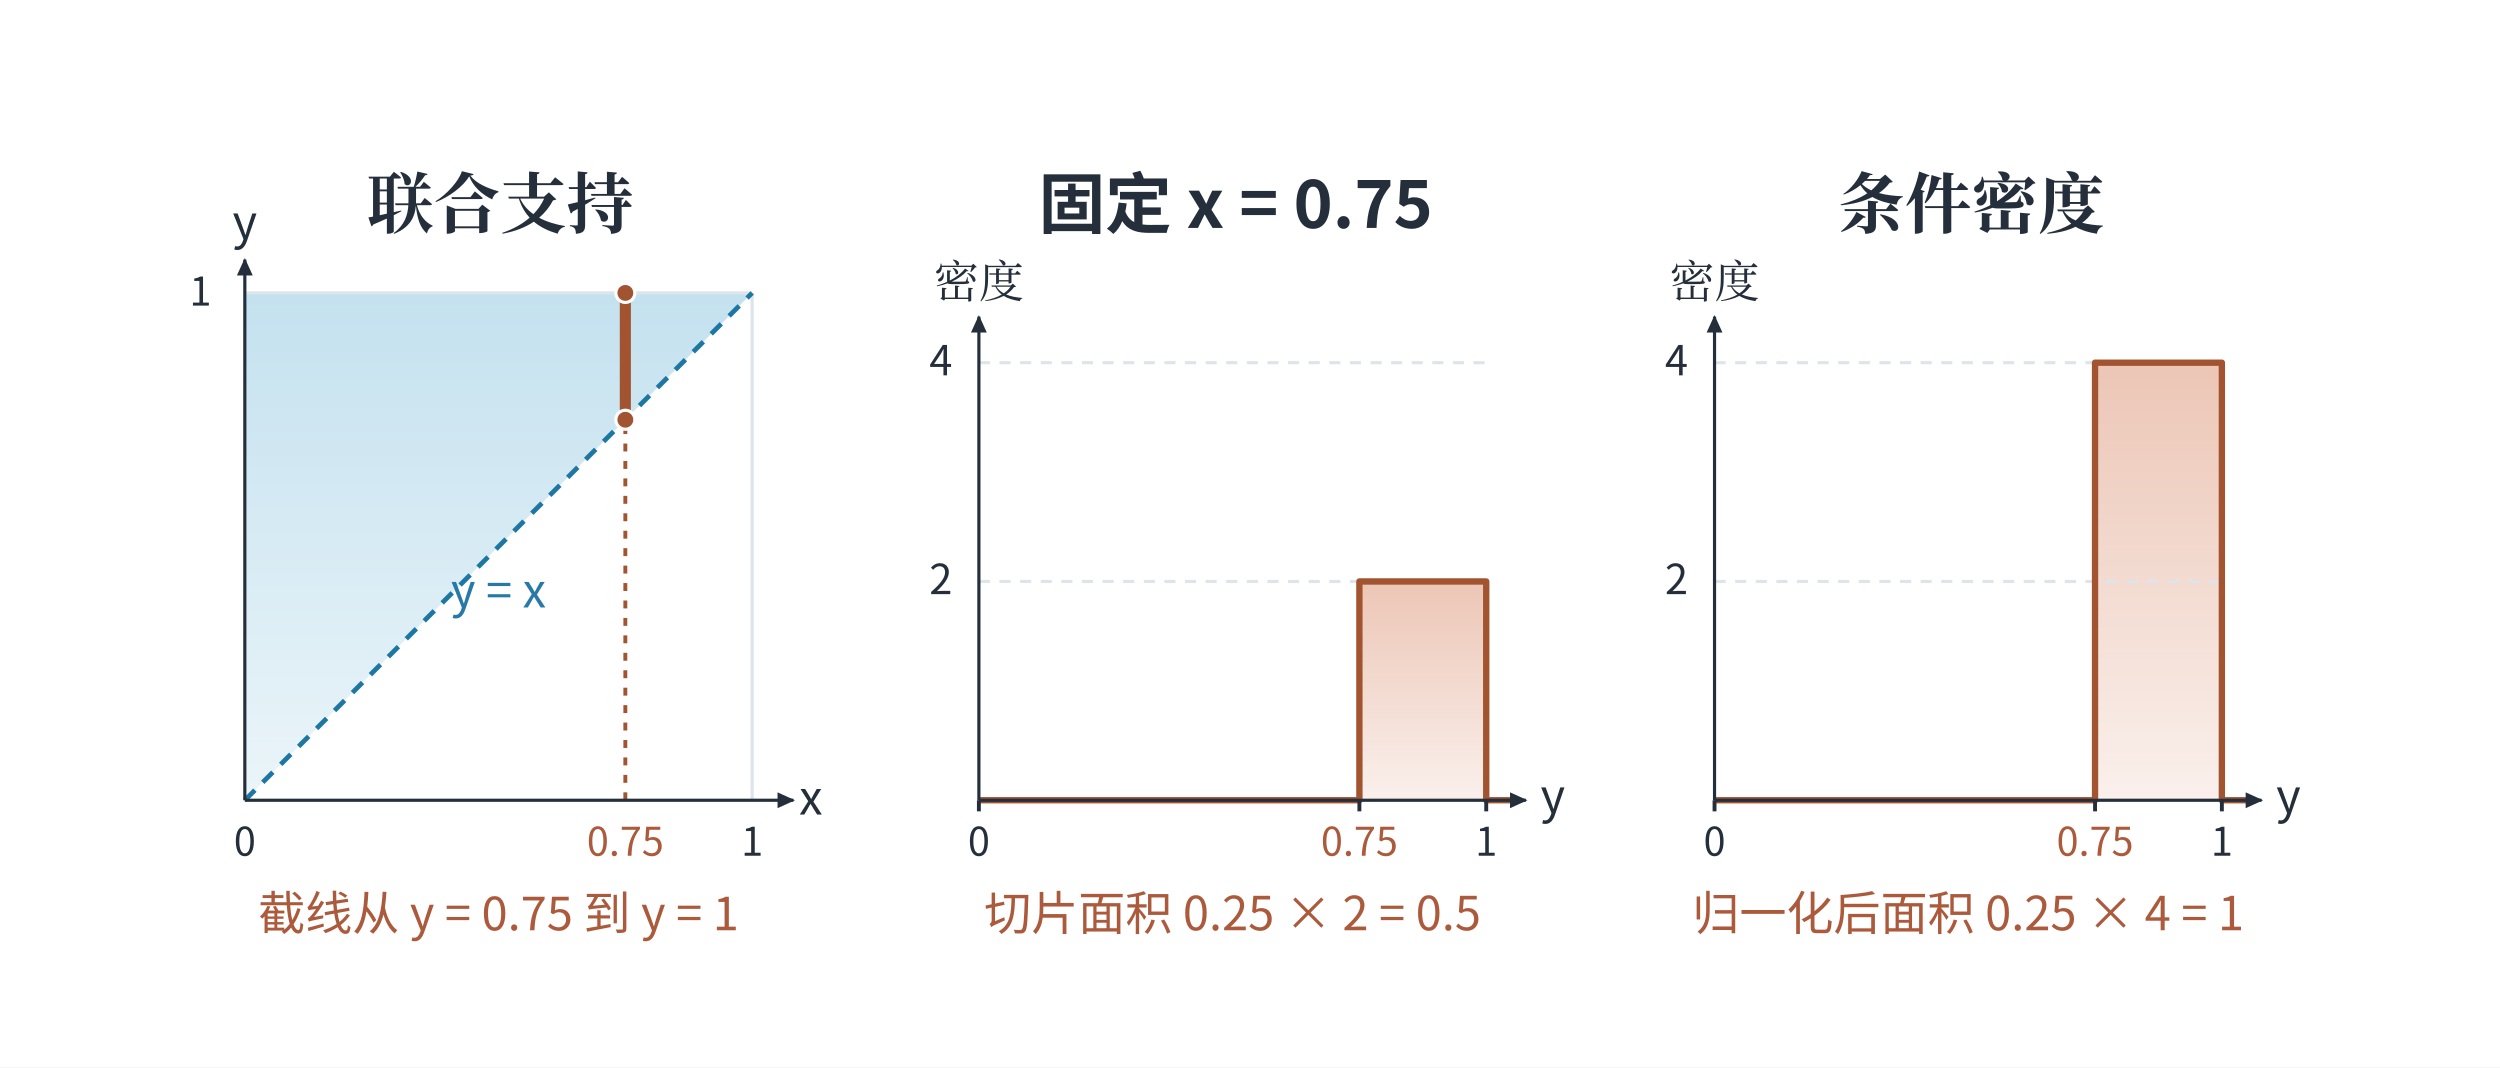
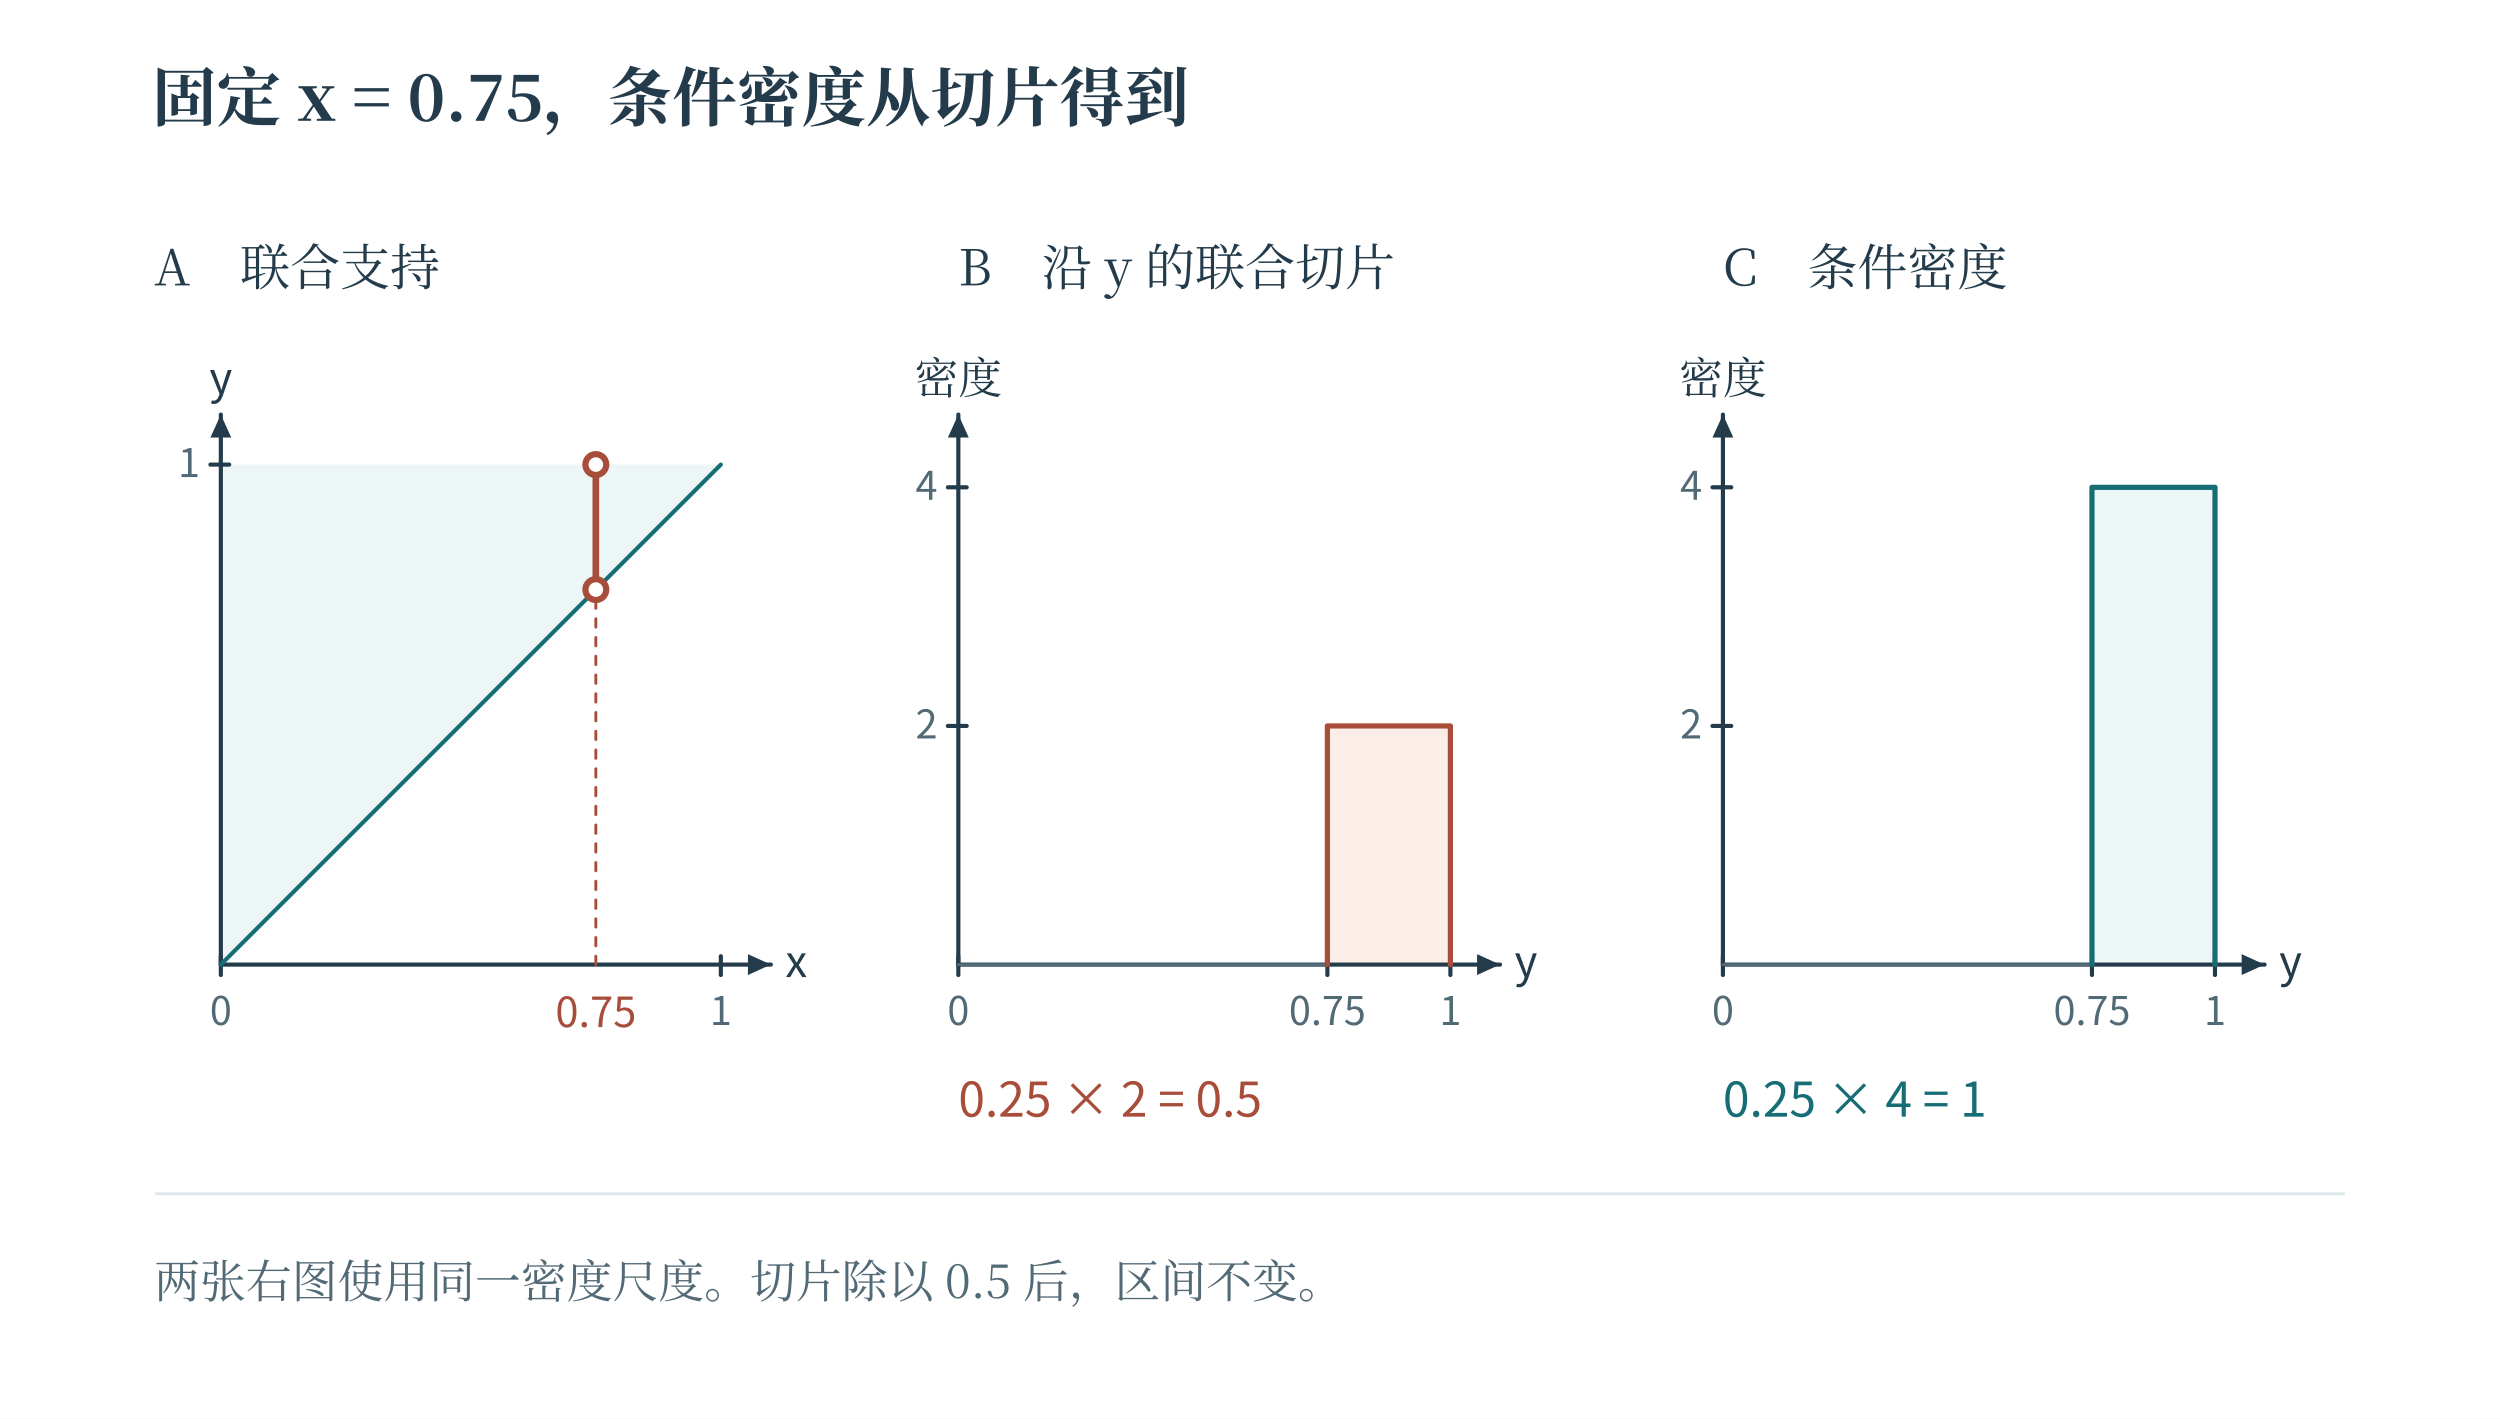
- <svg xmlns="http://www.w3.org/2000/svg" width="996.48" height="425.48" viewBox="-18.24 66.76 996.48 425.48" role="img" aria-labelledby="artwork-title artwork-desc">
+ <svg xmlns="http://www.w3.org/2000/svg" width="1200" height="681" viewBox="0 0 1200 681" role="img" aria-labelledby="fig-title fig-desc">
+   <rect x="0" y="0" width="1200" height="681" fill="#ffffff" opacity="1" />
  <defs>
-     <clipPath id="artwork-view">
-       <rect x="25" y="114" width="910" height="338.09" />
-     </clipPath>
+     <linearGradient id="t" x2="0.85" y2="1">
+       <stop stop-color="#fff" />
+       <stop offset="1" stop-color="#ecf6f6" />
+     </linearGradient>
+     <linearGradient id="r" x2="0.85" y2="1">
+       <stop stop-color="#fff" />
+       <stop offset="1" stop-color="#fbede8" />
+     </linearGradient>
+     <linearGradient id="v" x2="0.85" y2="1">
+       <stop stop-color="#fff" />
+       <stop offset="1" stop-color="#e8e6f2" />
+     </linearGradient>
+     <linearGradient id="n" x2="0.85" y2="1">
+       <stop stop-color="#fff" />
+       <stop offset="1" stop-color="#f1f5f6" />
+     </linearGradient>
  </defs>
-   <rect id="edition-paper" x="-18.24" y="66.76" width="996.48" height="425.48" fill="#ffffff" />
-   <svg id="edition-view" x="0" y="85" width="960" height="389" viewBox="0 85 960 389" overflow="hidden">
-     <rect width="960" height="474" fill="#ffffff" />
-     <g clip-path="url(#artwork-view)">
-       <g transform="translate(25 114) scale(0.631944)">
-         <g>
-           <rect width="1440" height="535" fill="#ffffff" />
-           <defs>
-             <linearGradient id="bluefill" x2="0" y2="1">
-               <stop stop-color="#c4e1ef" />
-               <stop offset="1" stop-color="#ebf5f9" />
-             </linearGradient>
-             <linearGradient id="orangefill" x2="0" y2="1">
-               <stop stop-color="#ecc6b6" />
-               <stop offset="1" stop-color="#faf0ec" />
-             </linearGradient>
-             <linearGradient id="simplexfill" x1="0" x2="1" y1="1" y2="0">
-               <stop stop-color="#e1f3ea" />
-               <stop offset=".55" stop-color="#e1edf7" />
-               <stop offset="1" stop-color="#ece3f8" />
-             </linearGradient>
-             <marker id="axis" orient="auto" markerUnits="userSpaceOnUse" markerWidth="12" markerHeight="10" refX="10" refY="5">
-               <path d="M0 0 11 5 0 10Z" fill="#252f3c" />
-             </marker>
-             <marker id="bluearrow" orient="auto" markerUnits="userSpaceOnUse" markerWidth="16" markerHeight="14" refX="13" refY="7">
-               <path d="M0 0 15 7 0 14Z" fill="#297eaf" />
-             </marker>
-           </defs>
-           <g font-family="Microsoft YaHei, Noto Sans CJK SC, sans-serif" fill="#252f3c">
-             <text x="247" y="69" font-size="41.934px" text-anchor="middle" fill="#252f3c" font-weight="700" font-family="SimSun, Noto Serif CJK SC, STSong, Microsoft YaHei, serif">联合支持</text>
-             <text x="711" y="69" font-size="41.934px" text-anchor="middle" fill="#252f3c" font-weight="700">固定 x = 0.75</text>
-             <text x="1175" y="69" font-size="41.934px" text-anchor="middle" fill="#252f3c" font-weight="700" font-family="SimSun, Noto Serif CJK SC, STSong, Microsoft YaHei, serif">条件密度</text>
-             <polygon points="86.000,430.000 86.000,110.000 406.000,110.000" fill="url(#bluefill)" stroke="none" stroke-width="1" />
-             <line x1="86.000" y1="110.000" x2="406.000" y2="110.000" stroke="#dde5eb" stroke-width="2" />
-             <line x1="406.000" y1="430.000" x2="406.000" y2="110.000" stroke="#dde5eb" stroke-width="2" />
-             <line x1="86.000" y1="430.000" x2="406.000" y2="110.000" stroke="#1e77a2" stroke-width="3" stroke-dasharray="9 7" />
-             <line x1="326.000" y1="430.000" x2="326.000" y2="190.000" stroke="#a25330" stroke-width="2.46" stroke-dasharray="5 6" />
-             <line x1="326.000" y1="190.000" x2="326.000" y2="110.000" stroke="#a25330" stroke-width="7" />
-             <circle cx="326.000" cy="190.000" r="6" fill="#a25330" stroke="#ffffff" stroke-width="2" />
-             <circle cx="326.000" cy="110.000" r="6" fill="#a25330" stroke="#ffffff" stroke-width="2" />
-             <text x="246" y="308.4" font-size="29.67px" text-anchor="middle" fill="#2879a8">y = x</text>
-             <line x1="86.000" y1="430.000" x2="432.000" y2="430.000" stroke="#252f3c" stroke-width="2" marker-end="url(#axis)" />
-             <line x1="86.000" y1="430.000" x2="86.000" y2="89.000" stroke="#252f3c" stroke-width="2" marker-end="url(#axis)" />
-             <text x="86" y="465" font-size="24.99px" text-anchor="middle" fill="#252f3c">0</text>
-             <text x="326" y="465" font-size="24.99px" text-anchor="middle" fill="#ac5a3c">0.75</text>
-             <text x="406" y="465" font-size="24.99px" text-anchor="middle" fill="#252f3c">1</text>
-             <text x="58" y="118" font-size="24.99px" text-anchor="middle" fill="#252f3c">1</text>
-             <text x="443" y="439" font-size="29.67px" text-anchor="middle" fill="#252f3c">x</text>
-             <text x="86" y="76" font-size="29.67px" text-anchor="middle" fill="#252f3c">y</text>
-             <text x="246" y="512" font-size="29.67px" text-anchor="middle" fill="#ac5a3c">截线从 y = 0.75 到 y = 1</text>
-             <polygon points="789.000,430.000 789.000,292.000 869.000,292.000 869.000,430.000" fill="url(#orangefill)" stroke="none" stroke-width="1" />
-             <line x1="549.000" y1="292.000" x2="869.000" y2="292.000" stroke="#dde5eb" stroke-width="2" stroke-dasharray="7 6" />
-             <text x="525" y="300" font-size="26.18px" text-anchor="middle" fill="#252f3c">2</text>
-             <line x1="549.000" y1="154.000" x2="869.000" y2="154.000" stroke="#dde5eb" stroke-width="2" stroke-dasharray="7 6" />
-             <text x="525" y="162" font-size="26.18px" text-anchor="middle" fill="#252f3c">4</text>
-             <polyline points="549.000,430.000 789.000,430.000 789.000,292.000 869.000,292.000 869.000,430.000 885.000,430.000" fill="none" stroke="#a25330" stroke-width="4" stroke-linejoin="round" />
-             <line x1="549.000" y1="430.000" x2="894.000" y2="430.000" stroke="#252f3c" stroke-width="2" marker-end="url(#axis)" />
-             <line x1="549.000" y1="430.000" x2="549.000" y2="125.000" stroke="#252f3c" stroke-width="2" marker-end="url(#axis)" />
-             <line x1="549.000" y1="430.000" x2="549.000" y2="437.000" stroke="#252f3c" stroke-width="2.46" />
-             <text x="549" y="465" font-size="24.99px" text-anchor="middle" fill="#252f3c">0</text>
-             <line x1="789.000" y1="430.000" x2="789.000" y2="437.000" stroke="#252f3c" stroke-width="2.46" />
-             <text x="789" y="465" font-size="24.99px" text-anchor="middle" fill="#ac5a3c">0.75</text>
-             <line x1="869.000" y1="430.000" x2="869.000" y2="437.000" stroke="#252f3c" stroke-width="2.46" />
-             <text x="869" y="465" font-size="24.99px" text-anchor="middle" fill="#252f3c">1</text>
-             <text x="911" y="438" font-size="29.67px" text-anchor="middle" fill="#252f3c">y</text>
-             <text x="549" y="113" font-size="28.38px" text-anchor="middle" fill="#252f3c" font-family="SimSun, Noto Serif CJK SC, STSong, Microsoft YaHei, serif">密度</text>
-             <text x="709" y="512" font-size="29.67px" text-anchor="middle" fill="#ac5a3c">切片面积 0.25 × 2 = 0.5</text>
-             <polygon points="1253.000,430.000 1253.000,154.000 1333.000,154.000 1333.000,430.000" fill="url(#orangefill)" stroke="none" stroke-width="1" />
-             <line x1="1013.000" y1="292.000" x2="1333.000" y2="292.000" stroke="#dde5eb" stroke-width="2" stroke-dasharray="7 6" />
-             <text x="989" y="300" font-size="26.18px" text-anchor="middle" fill="#252f3c">2</text>
-             <line x1="1013.000" y1="154.000" x2="1333.000" y2="154.000" stroke="#dde5eb" stroke-width="2" stroke-dasharray="7 6" />
-             <text x="989" y="162" font-size="26.18px" text-anchor="middle" fill="#252f3c">4</text>
-             <polyline points="1013.000,430.000 1253.000,430.000 1253.000,154.000 1333.000,154.000 1333.000,430.000 1349.000,430.000" fill="none" stroke="#a25330" stroke-width="4" stroke-linejoin="round" />
-             <line x1="1013.000" y1="430.000" x2="1358.000" y2="430.000" stroke="#252f3c" stroke-width="2" marker-end="url(#axis)" />
-             <line x1="1013.000" y1="430.000" x2="1013.000" y2="125.000" stroke="#252f3c" stroke-width="2" marker-end="url(#axis)" />
-             <line x1="1013.000" y1="430.000" x2="1013.000" y2="437.000" stroke="#252f3c" stroke-width="2.46" />
-             <text x="1013" y="465" font-size="24.99px" text-anchor="middle" fill="#252f3c">0</text>
-             <line x1="1253.000" y1="430.000" x2="1253.000" y2="437.000" stroke="#252f3c" stroke-width="2.46" />
-             <text x="1253" y="465" font-size="24.99px" text-anchor="middle" fill="#ac5a3c">0.75</text>
-             <line x1="1333.000" y1="430.000" x2="1333.000" y2="437.000" stroke="#252f3c" stroke-width="2.46" />
-             <text x="1333" y="465" font-size="24.99px" text-anchor="middle" fill="#252f3c">1</text>
-             <text x="1375" y="438" font-size="29.67px" text-anchor="middle" fill="#252f3c">y</text>
-             <text x="1013" y="113" font-size="28.38px" text-anchor="middle" fill="#252f3c" font-family="SimSun, Noto Serif CJK SC, STSong, Microsoft YaHei, serif">密度</text>
-             <text x="1173" y="512" font-size="29.67px" text-anchor="middle" fill="#ac5a3c">归一化后面积 0.25 × 4 = 1</text>
-           </g>
-         </g>
-       </g>
-     </g>
-   </svg>
+   <text x="73" y="58" fill="#233b4a" font-family="SimSun, Noto Serif CJK SC, Songti SC, Microsoft YaHei, serif" font-size="31" text-anchor="start" font-weight="600">固定 x = 0.75，条件密度从切片得到</text>
+   <text x="74" y="137" fill="#233b4a" font-family="SimSun, Noto Serif CJK SC, Songti SC, Microsoft YaHei, serif" font-size="24" text-anchor="start" font-weight="400">A　联合支持</text>
+   <path d="M106 463 L106 223 L346 223 Z" fill="#ecf6f6" stroke="none" stroke-width="0" stroke-linecap="round" stroke-linejoin="round" />
+   <path d="M106 463 L370 463" fill="none" stroke="#233b4a" stroke-width="2" stroke-linecap="round" stroke-linejoin="round" />
+   <path d="M370 463 L359 468 L359 458 Z" fill="#233b4a" stroke="none" stroke-width="0" stroke-linecap="round" stroke-linejoin="round" />
+   <path d="M106 463 L106 199" fill="none" stroke="#233b4a" stroke-width="2" stroke-linecap="round" stroke-linejoin="round" />
+   <path d="M106 199 L111 210 L101 210 Z" fill="#233b4a" stroke="none" stroke-width="0" stroke-linecap="round" stroke-linejoin="round" />
+   <path d="M106 459 L106 468" fill="none" stroke="#233b4a" stroke-width="2" stroke-linecap="round" stroke-linejoin="round" />
+   <text x="106" y="492" fill="#526976" font-family="Cambria Math, Noto Sans CJK SC, Microsoft YaHei, sans-serif" font-size="19" text-anchor="middle" font-weight="400">0</text>
+   <path d="M346 459 L346 468" fill="none" stroke="#233b4a" stroke-width="2" stroke-linecap="round" stroke-linejoin="round" />
+   <text x="346" y="492" fill="#526976" font-family="Cambria Math, Noto Sans CJK SC, Microsoft YaHei, sans-serif" font-size="19" text-anchor="middle" font-weight="400">1</text>
+   <path d="M101 223 L110 223" fill="none" stroke="#233b4a" stroke-width="2" stroke-linecap="round" stroke-linejoin="round" />
+   <text x="96" y="229" fill="#526976" font-family="Cambria Math, Noto Sans CJK SC, Microsoft YaHei, sans-serif" font-size="19" text-anchor="end" font-weight="400">1</text>
+   <text x="377" y="469" fill="#233b4a" font-family="Cambria Math, Noto Sans CJK SC, Microsoft YaHei, sans-serif" font-size="21" text-anchor="start" font-weight="400">x</text>
+   <text x="106" y="189" fill="#233b4a" font-family="Cambria Math, Noto Sans CJK SC, Microsoft YaHei, sans-serif" font-size="21" text-anchor="middle" font-weight="400">y</text>
+   <path d="M106 463 L346 223" fill="none" stroke="#166d75" stroke-width="2.0" stroke-linecap="round" stroke-linejoin="round" />
+   <path d="M286 463 L286 283" fill="none" stroke="#a74d3a" stroke-width="1.4" stroke-linecap="round" stroke-linejoin="round" stroke-dasharray="4 5" />
+   <path d="M286 283 L286 223" fill="none" stroke="#a74d3a" stroke-width="3.2" stroke-linecap="round" stroke-linejoin="round" />
+   <circle cx="286" cy="283" r="5" fill="#ffffff" stroke="#a74d3a" stroke-width="3" />
+   <circle cx="286" cy="223" r="5" fill="#ffffff" stroke="#a74d3a" stroke-width="3" />
+   <text x="286" y="493" fill="#a74d3a" font-family="Cambria Math, Noto Sans CJK SC, Microsoft YaHei, sans-serif" font-size="20" text-anchor="middle" font-weight="400">0.75</text>
+   <text x="460" y="137" fill="#233b4a" font-family="SimSun, Noto Serif CJK SC, Songti SC, Microsoft YaHei, serif" font-size="24" text-anchor="start" font-weight="400">B　沿 y 的联合切片</text>
+   <path d="M637.143 463 L637.143 348.455 L696.19 348.455 L696.19 463 Z" fill="#fbede8" stroke="none" stroke-width="0" stroke-linecap="round" stroke-linejoin="round" />
+   <path d="M460 463 L720 463" fill="none" stroke="#233b4a" stroke-width="2" stroke-linecap="round" stroke-linejoin="round" />
+   <path d="M720 463 L709 468 L709 458 Z" fill="#233b4a" stroke="none" stroke-width="0" stroke-linecap="round" stroke-linejoin="round" />
+   <path d="M460 463 L460 199" fill="none" stroke="#233b4a" stroke-width="2" stroke-linecap="round" stroke-linejoin="round" />
+   <path d="M460 199 L465 210 L455 210 Z" fill="#233b4a" stroke="none" stroke-width="0" stroke-linecap="round" stroke-linejoin="round" />
+   <path d="M460 459 L460 468" fill="none" stroke="#233b4a" stroke-width="2" stroke-linecap="round" stroke-linejoin="round" />
+   <text x="460" y="492" fill="#526976" font-family="Cambria Math, Noto Sans CJK SC, Microsoft YaHei, sans-serif" font-size="19" text-anchor="middle" font-weight="400">0</text>
+   <path d="M637.143 459 L637.143 468" fill="none" stroke="#233b4a" stroke-width="2" stroke-linecap="round" stroke-linejoin="round" />
+   <text x="637.143" y="492" fill="#526976" font-family="Cambria Math, Noto Sans CJK SC, Microsoft YaHei, sans-serif" font-size="19" text-anchor="middle" font-weight="400">0.75</text>
+   <path d="M696.19 459 L696.19 468" fill="none" stroke="#233b4a" stroke-width="2" stroke-linecap="round" stroke-linejoin="round" />
+   <text x="696.19" y="492" fill="#526976" font-family="Cambria Math, Noto Sans CJK SC, Microsoft YaHei, sans-serif" font-size="19" text-anchor="middle" font-weight="400">1</text>
+   <path d="M455 348.455 L464 348.455" fill="none" stroke="#233b4a" stroke-width="2" stroke-linecap="round" stroke-linejoin="round" />
+   <text x="450" y="354.455" fill="#526976" font-family="Cambria Math, Noto Sans CJK SC, Microsoft YaHei, sans-serif" font-size="19" text-anchor="end" font-weight="400">2</text>
+   <path d="M455 233.909 L464 233.909" fill="none" stroke="#233b4a" stroke-width="2" stroke-linecap="round" stroke-linejoin="round" />
+   <text x="450" y="239.909" fill="#526976" font-family="Cambria Math, Noto Sans CJK SC, Microsoft YaHei, sans-serif" font-size="19" text-anchor="end" font-weight="400">4</text>
+   <text x="727" y="469" fill="#233b4a" font-family="Cambria Math, Noto Sans CJK SC, Microsoft YaHei, sans-serif" font-size="21" text-anchor="start" font-weight="400">y</text>
+   <text x="460" y="189" fill="#233b4a" font-family="SimSun, Noto Serif CJK SC, Songti SC, Microsoft YaHei, serif" font-size="21" text-anchor="middle" font-weight="400">密度</text>
+   <path d="M460 463 L637.143 463" fill="none" stroke="#526976" stroke-width="1.4" stroke-linecap="round" stroke-linejoin="round" />
+   <path d="M637.143 463 L637.143 348.455 L696.19 348.455 L696.19 463" fill="none" stroke="#a74d3a" stroke-width="2.5" stroke-linecap="round" stroke-linejoin="round" />
+   <text x="460" y="536" fill="#a74d3a" font-family="Cambria Math, Noto Sans CJK SC, Microsoft YaHei, sans-serif" font-size="23" text-anchor="start" font-weight="400">0.25 × 2 = 0.5</text>
+   <text x="827" y="137" fill="#233b4a" font-family="SimSun, Noto Serif CJK SC, Songti SC, Microsoft YaHei, serif" font-size="24" text-anchor="start" font-weight="400">C　条件密度</text>
+   <path d="M1004.143 463 L1004.143 233.909 L1063.19 233.909 L1063.19 463 Z" fill="#ecf6f6" stroke="none" stroke-width="0" stroke-linecap="round" stroke-linejoin="round" />
+   <path d="M827 463 L1087 463" fill="none" stroke="#233b4a" stroke-width="2" stroke-linecap="round" stroke-linejoin="round" />
+   <path d="M1087 463 L1076 468 L1076 458 Z" fill="#233b4a" stroke="none" stroke-width="0" stroke-linecap="round" stroke-linejoin="round" />
+   <path d="M827 463 L827 199" fill="none" stroke="#233b4a" stroke-width="2" stroke-linecap="round" stroke-linejoin="round" />
+   <path d="M827 199 L832 210 L822 210 Z" fill="#233b4a" stroke="none" stroke-width="0" stroke-linecap="round" stroke-linejoin="round" />
+   <path d="M827 459 L827 468" fill="none" stroke="#233b4a" stroke-width="2" stroke-linecap="round" stroke-linejoin="round" />
+   <text x="827" y="492" fill="#526976" font-family="Cambria Math, Noto Sans CJK SC, Microsoft YaHei, sans-serif" font-size="19" text-anchor="middle" font-weight="400">0</text>
+   <path d="M1004.143 459 L1004.143 468" fill="none" stroke="#233b4a" stroke-width="2" stroke-linecap="round" stroke-linejoin="round" />
+   <text x="1004.143" y="492" fill="#526976" font-family="Cambria Math, Noto Sans CJK SC, Microsoft YaHei, sans-serif" font-size="19" text-anchor="middle" font-weight="400">0.75</text>
+   <path d="M1063.19 459 L1063.19 468" fill="none" stroke="#233b4a" stroke-width="2" stroke-linecap="round" stroke-linejoin="round" />
+   <text x="1063.19" y="492" fill="#526976" font-family="Cambria Math, Noto Sans CJK SC, Microsoft YaHei, sans-serif" font-size="19" text-anchor="middle" font-weight="400">1</text>
+   <path d="M822 348.455 L831 348.455" fill="none" stroke="#233b4a" stroke-width="2" stroke-linecap="round" stroke-linejoin="round" />
+   <text x="817" y="354.455" fill="#526976" font-family="Cambria Math, Noto Sans CJK SC, Microsoft YaHei, sans-serif" font-size="19" text-anchor="end" font-weight="400">2</text>
+   <path d="M822 233.909 L831 233.909" fill="none" stroke="#233b4a" stroke-width="2" stroke-linecap="round" stroke-linejoin="round" />
+   <text x="817" y="239.909" fill="#526976" font-family="Cambria Math, Noto Sans CJK SC, Microsoft YaHei, sans-serif" font-size="19" text-anchor="end" font-weight="400">4</text>
+   <text x="1094" y="469" fill="#233b4a" font-family="Cambria Math, Noto Sans CJK SC, Microsoft YaHei, sans-serif" font-size="21" text-anchor="start" font-weight="400">y</text>
+   <text x="827" y="189" fill="#233b4a" font-family="SimSun, Noto Serif CJK SC, Songti SC, Microsoft YaHei, serif" font-size="21" text-anchor="middle" font-weight="400">密度</text>
+   <path d="M827 463 L1004.143 463" fill="none" stroke="#526976" stroke-width="1.4" stroke-linecap="round" stroke-linejoin="round" />
+   <path d="M1004.143 463 L1004.143 233.909 L1063.19 233.909 L1063.19 463" fill="none" stroke="#166d75" stroke-width="2.5" stroke-linecap="round" stroke-linejoin="round" />
+   <text x="827" y="536" fill="#166d75" font-family="Cambria Math, Noto Sans CJK SC, Microsoft YaHei, sans-serif" font-size="23" text-anchor="start" font-weight="400">0.25 × 4 = 1</text>
+   <path d="M75 573 L1125 573" fill="none" stroke="#dbe8eb" stroke-width="1.4" stroke-linecap="round" stroke-linejoin="round" />
+   <text x="74" y="623" fill="#526976" font-family="SimSun, Noto Serif CJK SC, Songti SC, Microsoft YaHei, serif" font-size="22" text-anchor="start" font-weight="400">两张右图使用同一密度尺度。切片除以 0.5 后，区间不变。</text>
</svg>
